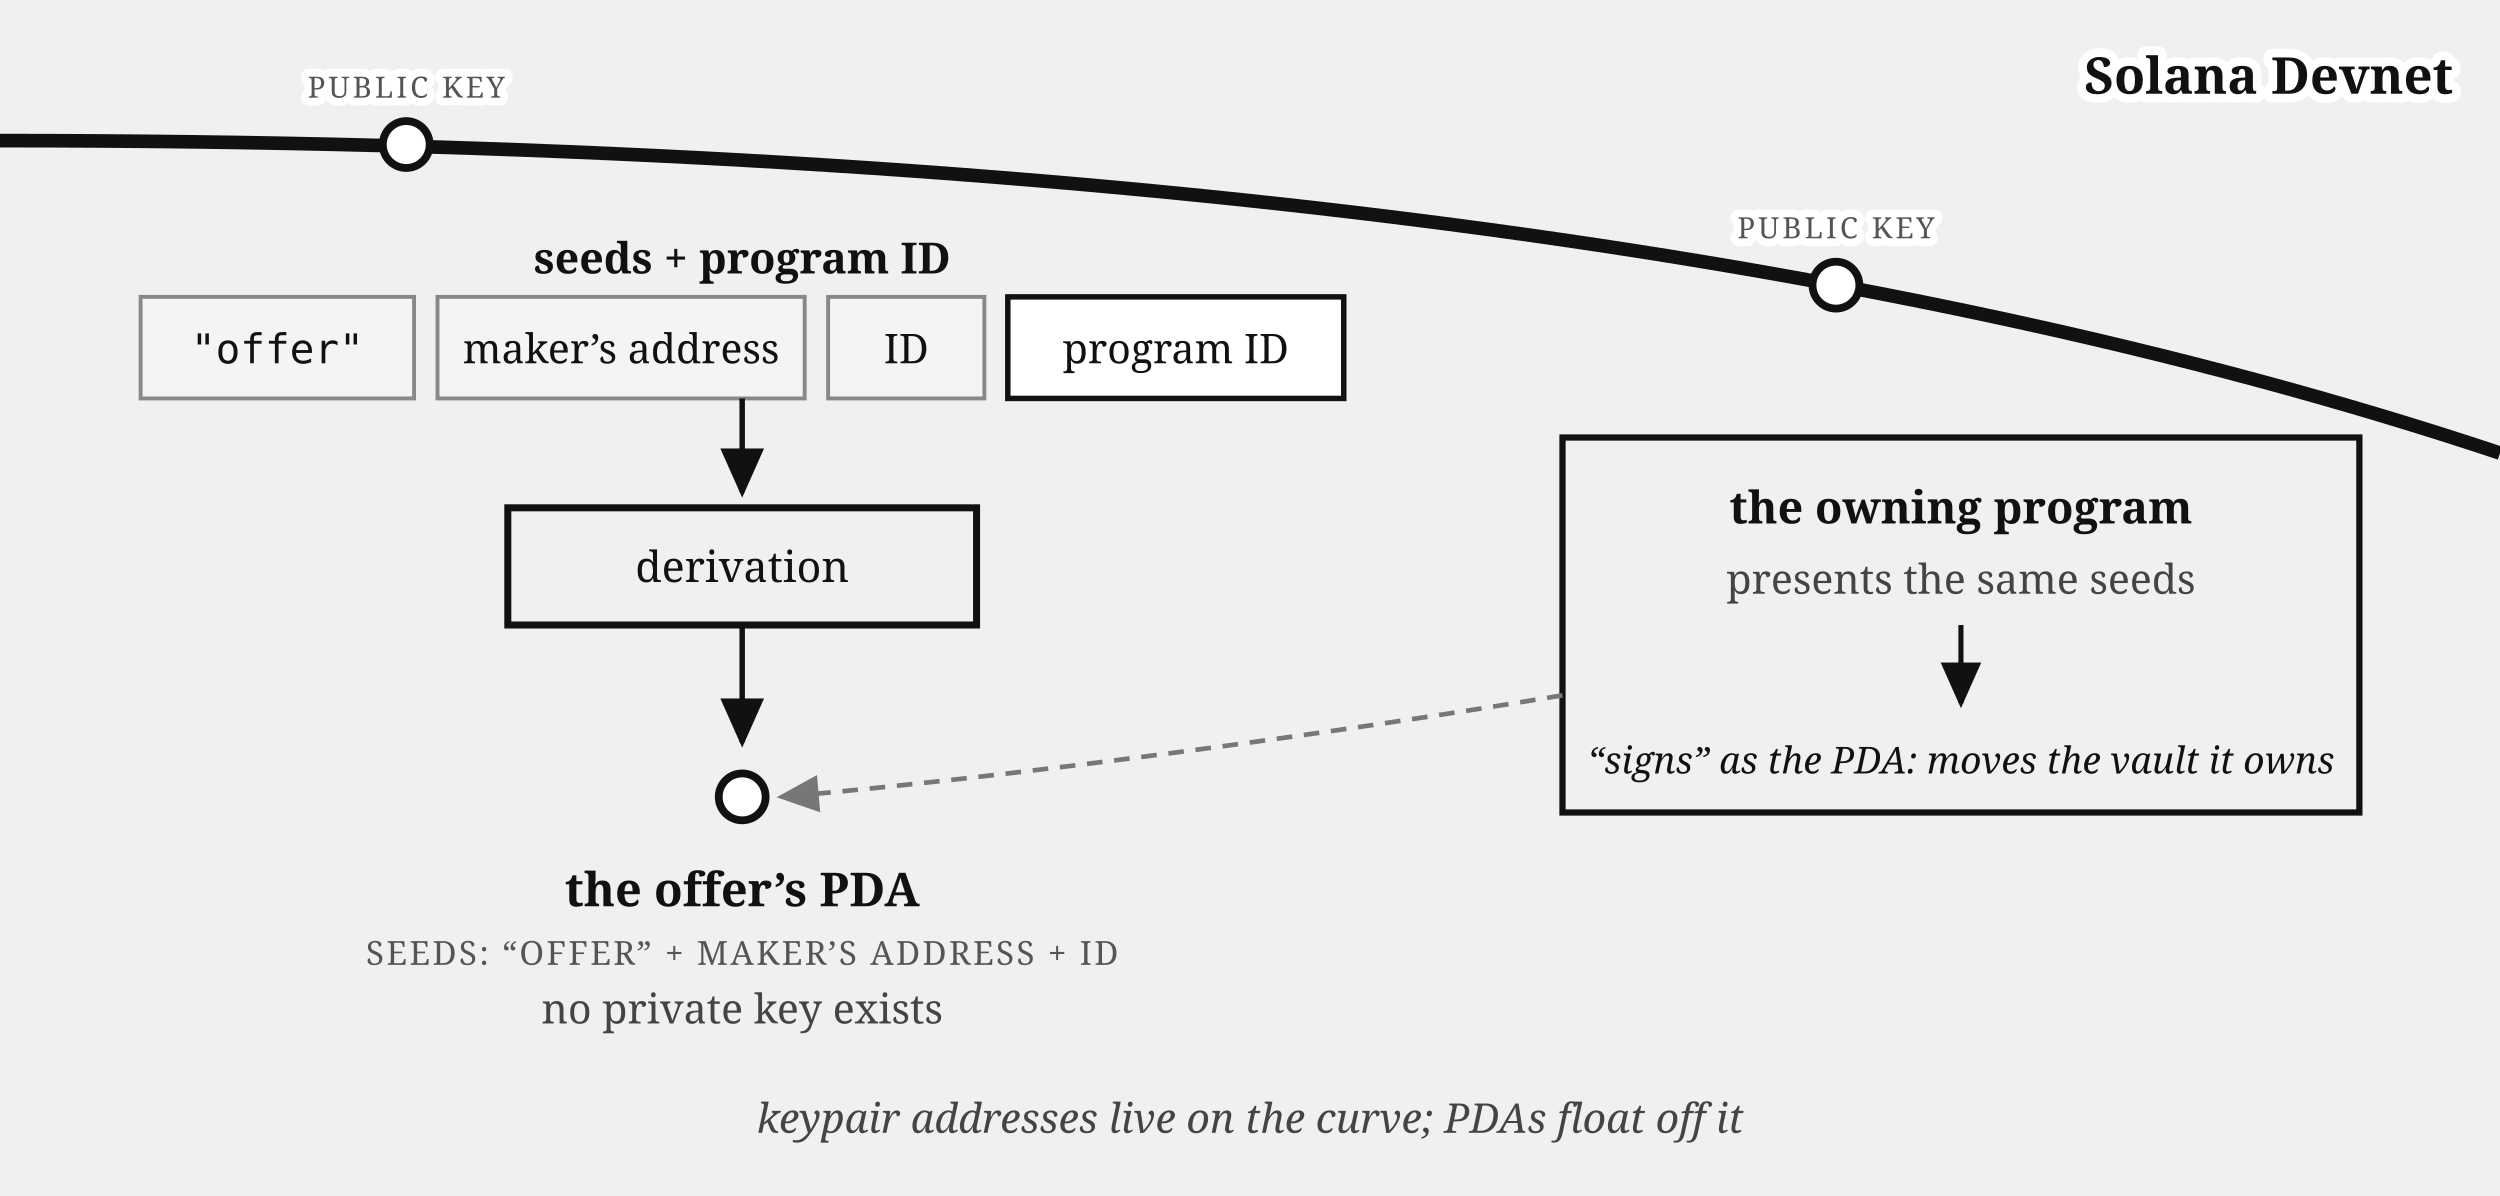
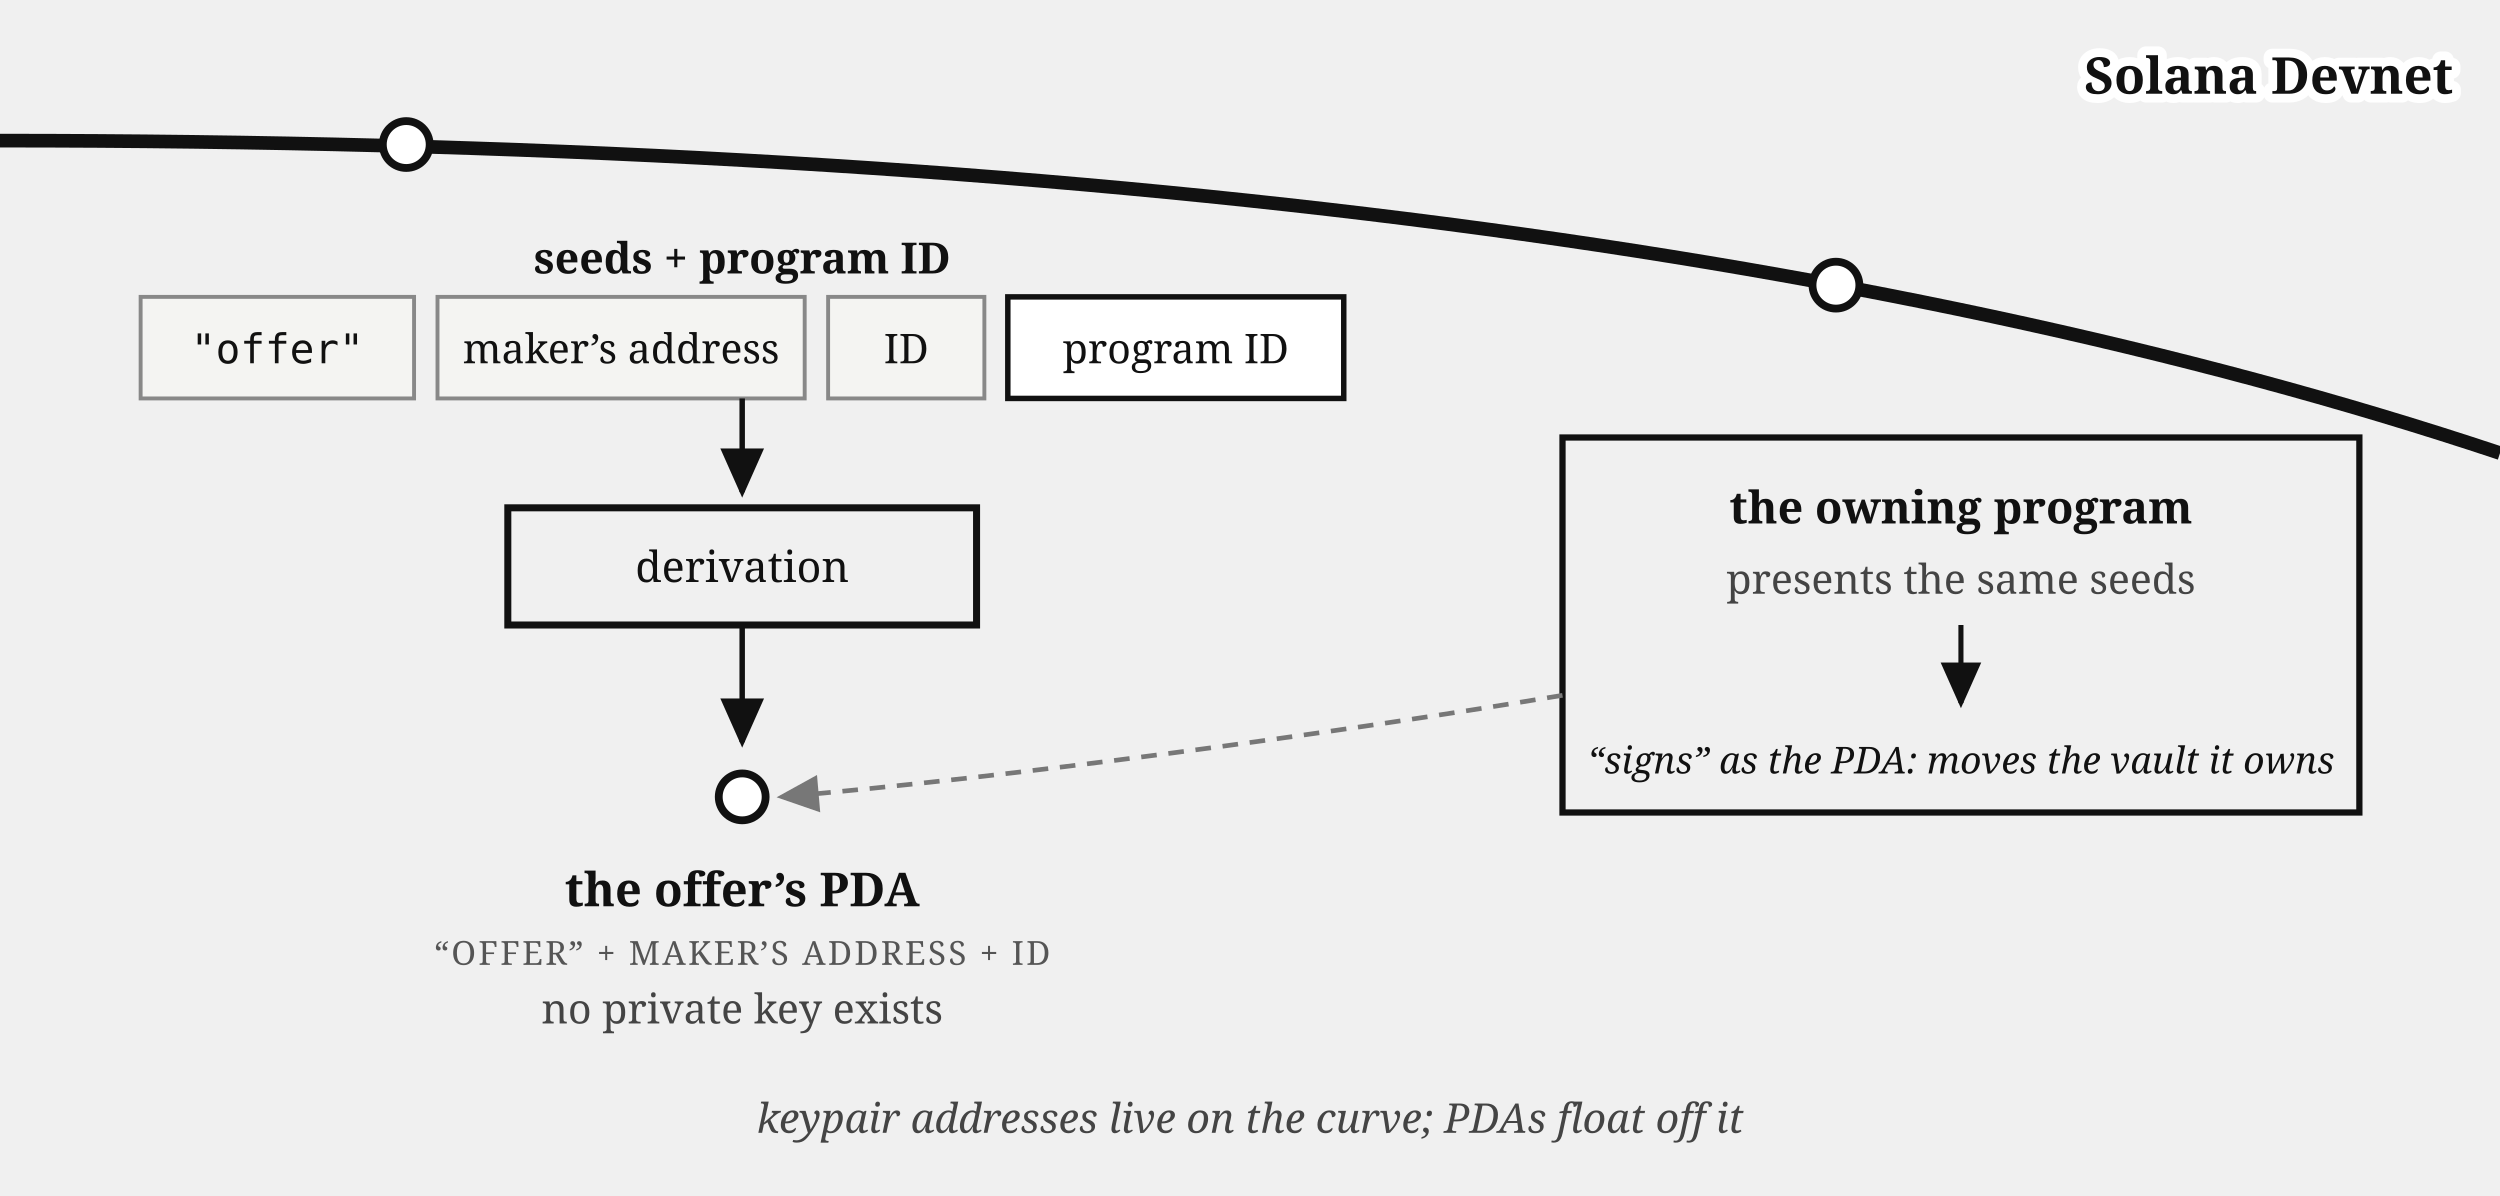
<svg xmlns="http://www.w3.org/2000/svg" viewBox="0 0 640 306" font-family="Georgia, serif" fill="#111">
  <defs>
    <marker id="pda-derivation-arr" markerWidth="9" markerHeight="8" refX="8" refY="4" orient="auto">
      <path d="M0,0 L9,4 L0,8 z" fill="#111" />
    </marker>
    <marker id="pda-derivation-arrg" markerWidth="9" markerHeight="8" refX="8" refY="4" orient="auto">
      <path d="M0,0 L9,4 L0,8 z" fill="#777" />
    </marker>
  </defs>
  <path d="M 0,36 Q 400,36 640,116" fill="none" stroke="#111" stroke-width="3.5" />
  <text stroke="#fff" stroke-width="4.5" paint-order="stroke" stroke-linejoin="round" x="628" y="24" font-size="13" font-weight="bold" text-anchor="end">Solana Devnet</text>
  <circle cx="104" cy="37" r="6" fill="#fff" stroke="#111" stroke-width="2" />
-   <text stroke="#fff" stroke-width="4" paint-order="stroke" stroke-linejoin="round" x="104" y="25" font-size="7.5" letter-spacing="0.8" fill="#555" text-anchor="middle">PUBLIC KEY</text>
  <circle cx="470" cy="73" r="6" fill="#fff" stroke="#111" stroke-width="2" />
-   <text stroke="#fff" stroke-width="4" paint-order="stroke" stroke-linejoin="round" x="470" y="61" font-size="7.5" letter-spacing="0.8" fill="#555" text-anchor="middle">PUBLIC KEY</text>
  <text x="190" y="70" font-size="11" font-weight="bold" text-anchor="middle">seeds + program ID</text>
  <rect x="36" y="76" width="70" height="26" fill="#f4f4f2" stroke="#888" />
  <text x="71" y="93" font-size="10.5" text-anchor="middle" font-family="Menlo, monospace">"offer"</text>
  <rect x="112" y="76" width="94" height="26" fill="#f4f4f2" stroke="#888" />
  <text x="159" y="93" font-size="10.5" text-anchor="middle">maker’s address</text>
  <rect x="212" y="76" width="40" height="26" fill="#f4f4f2" stroke="#888" />
  <text x="232" y="93" font-size="10.5" text-anchor="middle">ID</text>
  <rect x="258" y="76" width="86" height="26" fill="#fff" stroke="#111" stroke-width="1.4" />
  <text x="301" y="93" font-size="10.5" text-anchor="middle">program ID</text>
  <path d="M 190,102 v 24" stroke="#111" stroke-width="1.4" marker-end="url(#pda-derivation-arr)" />
  <rect x="130" y="130" width="120" height="30" fill="none" stroke="#111" stroke-width="1.8" />
  <text x="190" y="149" font-size="11" text-anchor="middle">derivation</text>
  <path d="M 190,160 v 30" stroke="#111" stroke-width="1.4" marker-end="url(#pda-derivation-arr)" />
  <circle cx="190" cy="204" r="6" fill="#fff" stroke="#111" stroke-width="2" />
  <text x="190" y="232" font-size="12" font-weight="bold" text-anchor="middle">the offer’s PDA</text>
-   <text x="190" y="247" font-size="8.5" letter-spacing="0.6" fill="#555" text-anchor="middle">SEEDS: “OFFER” + MAKER’S ADDRESS + ID</text>
+   <text x="190" y="247" font-size="8.5" letter-spacing="0.6" fill="#555" text-anchor="middle">“OFFER” + MAKER’S ADDRESS + ID</text>
  <text x="190" y="262" font-size="10.5" fill="#444" text-anchor="middle">no private key exists</text>
  <rect x="400" y="112" width="204" height="96" fill="none" stroke="#111" stroke-width="1.6" />
  <text x="502" y="134" font-size="11.5" font-weight="bold" text-anchor="middle">the owning program</text>
  <text x="502" y="152" font-size="10.5" fill="#444" text-anchor="middle">presents the same seeds</text>
  <path d="M 502,160 v 20" stroke="#111" stroke-width="1.3" marker-end="url(#pda-derivation-arr)" />
  <text x="502" y="198" font-size="9.5" text-anchor="middle" font-style="italic">“signs” as the PDA: moves the vault it owns</text>
  <path d="M 400,178 C 340,188 258,199 200,204" stroke="#777" stroke-width="1.2" stroke-dasharray="4 3" fill="none" marker-end="url(#pda-derivation-arrg)" />
  <text x="320" y="290" font-size="10.5" fill="#444" text-anchor="middle" font-style="italic">keypair addresses live on the curve; PDAs float off it</text>
</svg>
